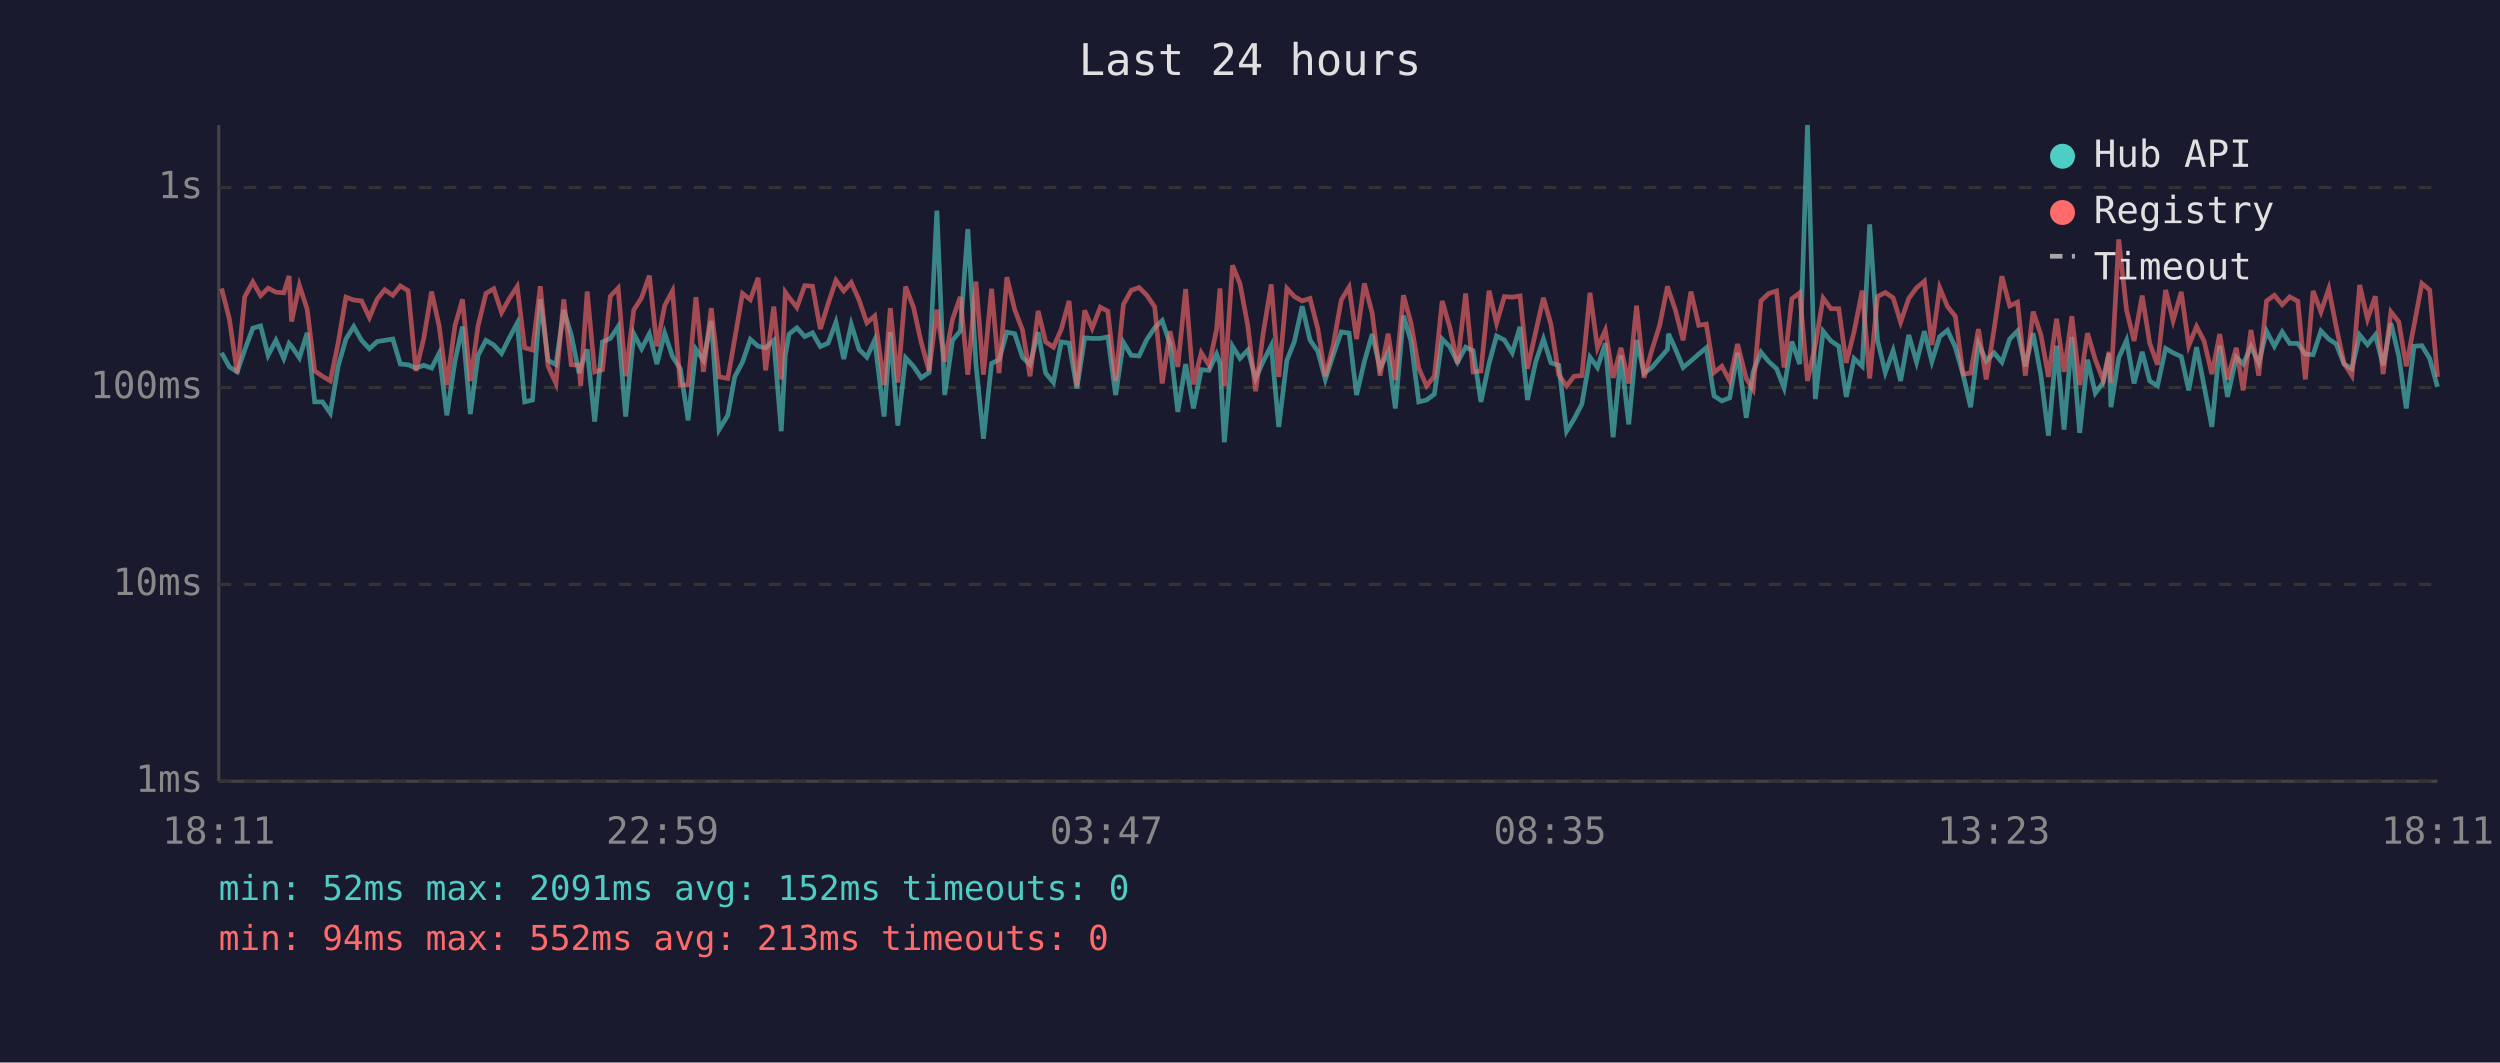
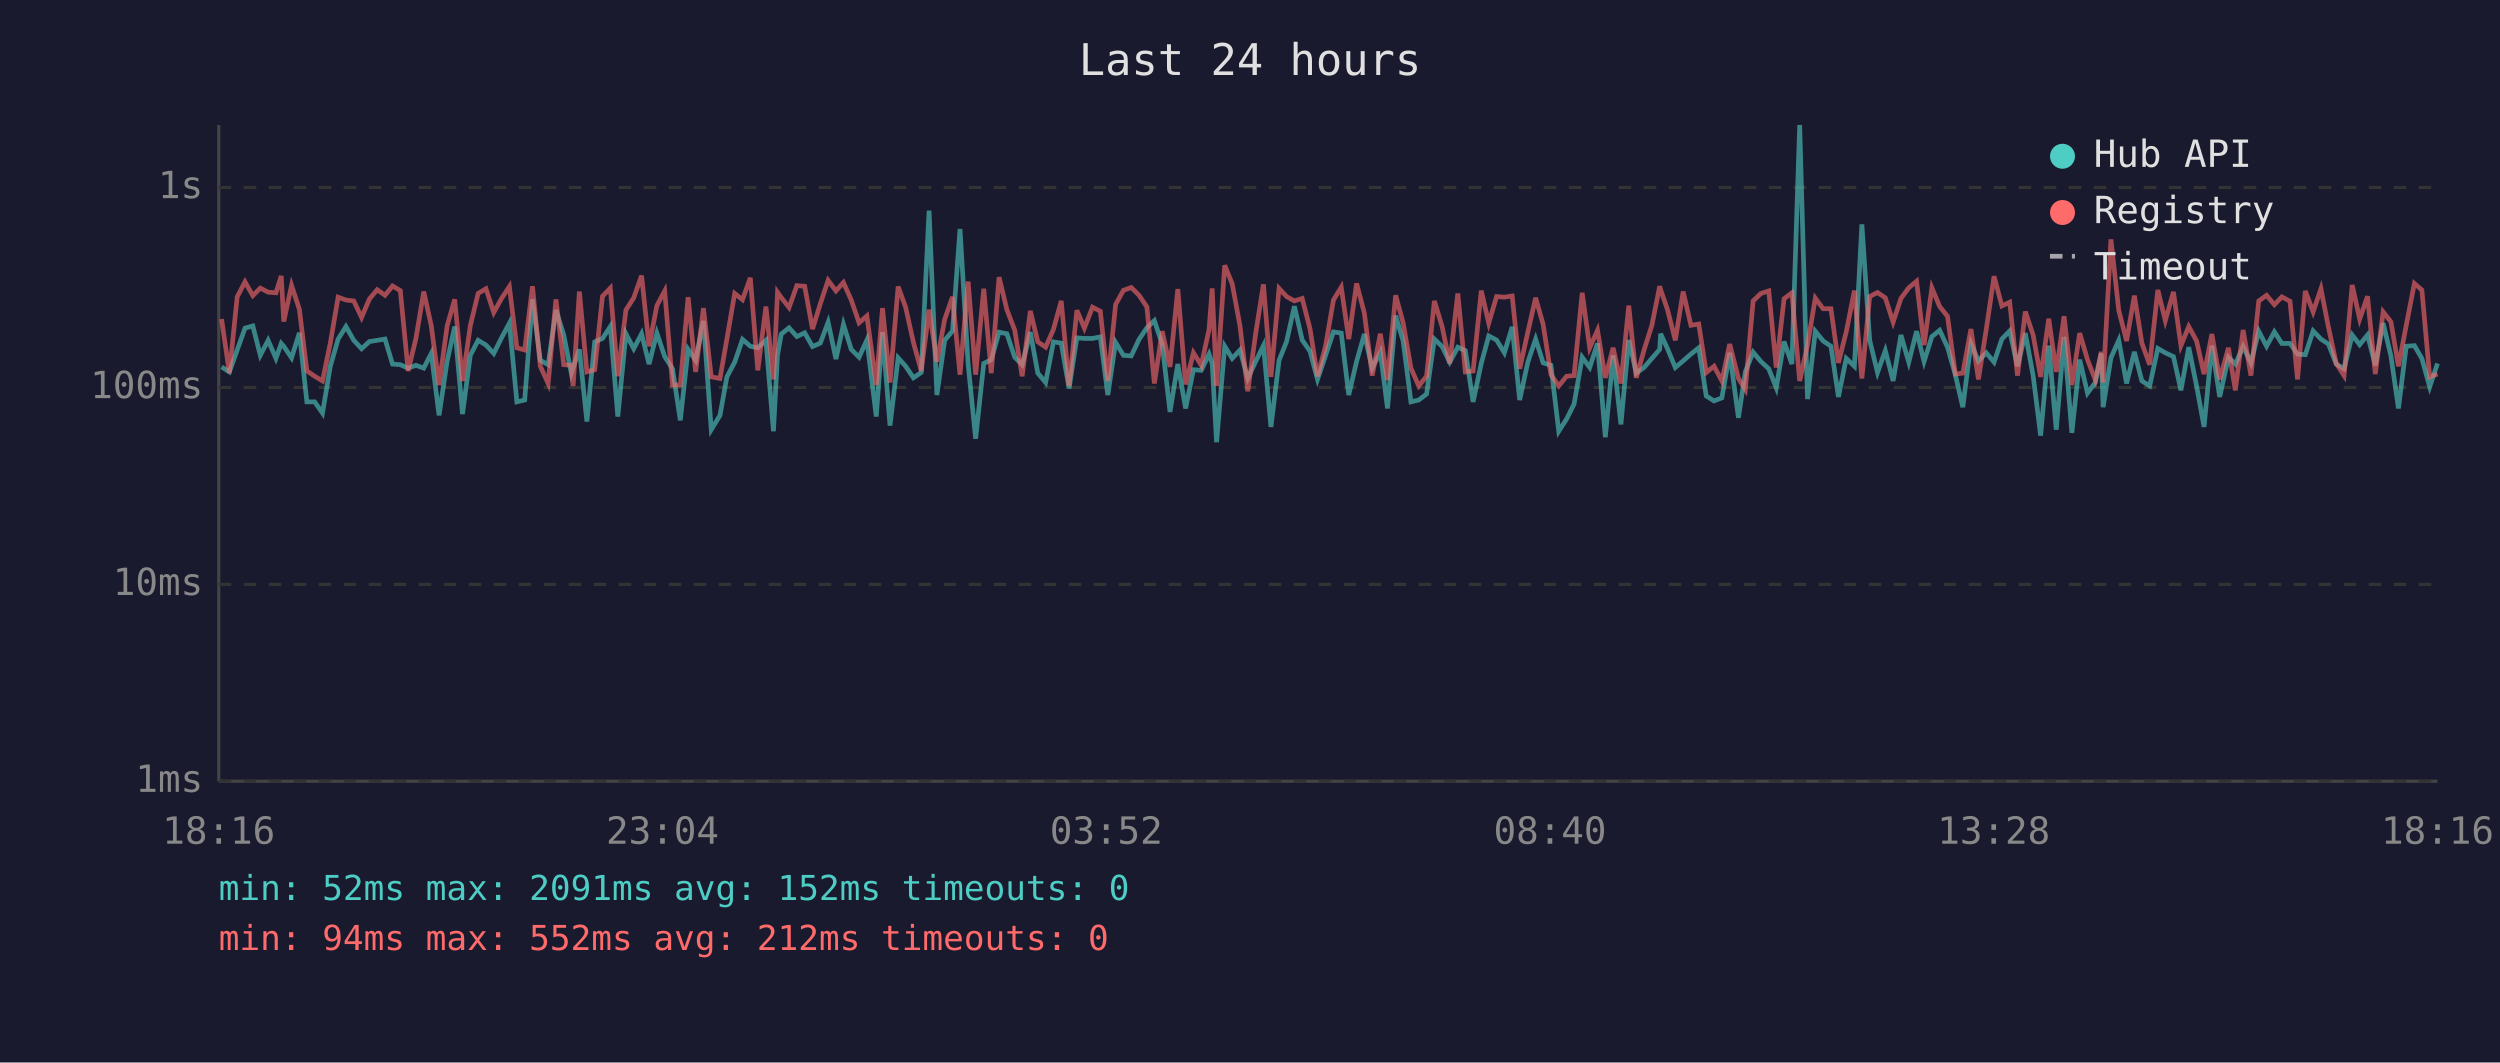
<svg xmlns="http://www.w3.org/2000/svg" viewBox="0 0 800 340" font-family="monospace" font-size="12">
  <rect width="800" height="340" fill="#1a1a2e" />
  <text x="400" y="24" fill="#e0e0e0" font-size="14" text-anchor="middle">Last 24 hours</text>
  <line x1="70" y1="40" x2="70" y2="250" stroke="#444" stroke-width="1" />
  <line x1="70" y1="250" x2="780" y2="250" stroke="#444" stroke-width="1" />
  <line x1="70" y1="250" x2="780" y2="250" stroke="#333" stroke-width="1" stroke-dasharray="4" />
  <text x="65" y="250" fill="#888" text-anchor="end" dominant-baseline="middle">1ms</text>
  <line x1="70" y1="187" x2="780" y2="187" stroke="#333" stroke-width="1" stroke-dasharray="4" />
  <text x="65" y="187" fill="#888" text-anchor="end" dominant-baseline="middle">10ms</text>
  <line x1="70" y1="124" x2="780" y2="124" stroke="#333" stroke-width="1" stroke-dasharray="4" />
  <text x="65" y="124" fill="#888" text-anchor="end" dominant-baseline="middle">100ms</text>
  <line x1="70" y1="60" x2="780" y2="60" stroke="#333" stroke-width="1" stroke-dasharray="4" />
  <text x="65" y="60" fill="#888" text-anchor="end" dominant-baseline="middle">1s</text>
-   <text x="70" y="270" fill="#888" text-anchor="middle">18:11</text>
-   <text x="212" y="270" fill="#888" text-anchor="middle">22:59</text>
-   <text x="354" y="270" fill="#888" text-anchor="middle">03:47</text>
-   <text x="496" y="270" fill="#888" text-anchor="middle">08:35</text>
-   <text x="638" y="270" fill="#888" text-anchor="middle">13:23</text>
-   <text x="780" y="270" fill="#888" text-anchor="middle">18:11</text>
-   <polyline points="70.9,112.9 73.4,117.4 75.9,119.0 78.3,112.0 80.9,105.0 83.4,104.3 85.8,113.7 88.3,108.9 90.8,114.7 92.5,109.9 93.3,110.8 95.8,114.5 98.3,106.5 100.7,128.6 103.2,128.6 105.7,132.2 108.2,117.2 110.7,108.5 113.2,104.5 115.7,108.9 118.2,111.6 120.7,109.3 123.1,108.9 125.7,108.5 128.1,116.5 130.6,116.7 133.1,117.8 135.6,116.9 138.1,117.8 140.5,113.1 143.0,132.9 145.6,115.5 148.0,104.5 150.5,132.5 153.0,113.7 155.5,108.9 158.0,110.4 160.5,113.1 163.0,108.1 165.5,103.4 167.9,128.6 170.4,128.0 172.9,95.8 175.4,115.3 177.9,116.7 180.4,99.2 182.8,107.2 185.3,119.4 185.8,117.6 187.9,111.8 190.3,134.9 192.8,109.4 195.3,108.3 197.8,104.5 200.2,133.3 202.8,106.8 205.3,111.6 207.8,106.8 210.2,116.5 212.7,106.6 215.2,114.1 217.7,118.0 220.2,134.5 222.7,111.8 225.1,115.3 227.6,102.7 230.1,137.5 232.9,132.9 235.1,120.6 237.6,115.9 240.1,108.6 242.6,110.8 245.0,111.3 247.6,108.9 250.0,138.0 251.3,113.7 252.5,106.9 255.0,104.9 257.5,107.7 260.0,106.5 262.5,110.9 265.0,109.8 267.5,103.1 270.0,114.9 272.4,103.8 274.9,111.8 277.4,114.3 279.9,108.8 282.9,133.3 284.9,106.3 287.3,136.2 289.8,114.5 292.3,117.2 294.8,120.9 297.3,119.2 299.8,67.4 302.3,126.4 304.8,108.9 307.3,105.9 309.7,73.3 312.3,116.5 314.7,140.4 317.3,116.3 319.7,115.1 322.2,106.3 324.7,106.8 327.2,114.3 329.6,116.7 332.2,106.3 334.6,119.4 337.1,122.4 339.6,109.4 342.1,109.8 344.6,124.3 347.1,108.1 349.5,108.3 352.1,108.3 354.5,107.8 357.0,126.4 359.5,109.6 362.0,113.7 364.5,113.9 367.0,108.6 369.5,104.9 371.9,102.6 374.4,110.1 376.9,131.8 379.4,116.5 381.9,130.7 384.4,118.3 386.9,118.5 389.3,113.3 390.4,116.3 391.8,141.5 394.4,110.8 396.8,114.7 399.3,112.0 401.8,121.1 404.2,115.7 406.8,110.6 409.2,136.6 411.8,115.3 414.2,109.3 416.7,98.0 419.2,108.8 421.7,112.4 424.1,121.4 426.6,113.7 429.2,106.2 431.7,106.6 434.1,126.4 436.6,115.7 439.1,106.9 441.6,117.8 444.2,112.7 446.5,130.7 449.1,101.0 451.5,109.1 454.0,128.6 456.5,128.0 459.0,126.1 461.5,108.5 463.9,110.9 466.4,115.9 469.0,111.1 471.4,112.2 473.9,128.6 476.5,116.3 478.9,107.5 481.4,108.8 483.9,112.9 486.4,104.6 488.8,128.0 491.4,115.9 493.9,108.5 496.3,116.1 498.8,116.9 501.3,138.0 503.7,134.1 506.2,129.3 508.8,114.3 511.2,117.6 513.7,109.9 516.2,139.9 518.7,113.7 521.2,135.8 523.7,108.8 526.1,119.4 528.6,117.6 531.1,114.7 533.6,111.8 533.9,106.8 536.1,111.6 538.6,117.6 541.1,115.5 543.6,113.3 546.0,111.3 548.5,126.7 551.0,128.3 553.5,127.3 556.0,112.9 558.8,133.7 561.0,119.0 563.5,112.7 566.0,115.7 568.5,118.0 570.9,124.1 573.4,109.3 575.9,116.5 578.4,40.0 580.9,127.7 583.4,106.0 585.9,109.1 588.4,110.8 590.8,127.0 593.3,114.7 595.9,117.2 598.3,71.8 600.8,108.9 603.3,119.2 605.8,112.2 608.2,121.9 610.8,107.2 613.3,115.9 615.8,106.0 618.2,115.7 620.7,107.7 623.2,105.7 625.7,111.1 628.2,119.9 630.6,130.3 633.1,109.9 635.6,115.5 638.1,112.9 640.6,115.9 643.1,108.5 645.6,105.9 648.1,117.2 650.6,106.6 653.1,120.2 655.5,139.4 658.1,110.6 660.5,137.5 663.0,107.8 665.5,138.5 668.0,115.1 670.5,125.8 673.0,122.4 674.9,113.1 675.5,130.3 678.0,114.5 680.5,108.9 682.9,122.7 685.5,112.6 687.9,121.9 690.4,123.5 693.0,111.5 695.4,112.9 698.0,114.1 700.4,124.9 702.9,111.1 705.3,123.5 707.8,136.6 710.3,110.6 712.8,127.0 715.6,114.3 717.8,116.5 720.3,110.9 722.8,116.1 725.3,106.0 727.8,110.8 730.3,106.2 732.7,109.9 735.3,109.9 737.7,113.3 740.2,113.5 742.7,105.9 745.2,108.5 747.6,110.1 750.1,116.5 752.6,118.0 755.1,107.2 757.6,110.3 760.1,107.2 762.6,116.9 765.1,103.4 767.6,113.9 770.0,130.7 772.5,110.8 775.0,110.6 777.5,114.7 780.0,123.8" fill="none" stroke="#4ecdc4" stroke-width="1.5" opacity="0.6" />
-   <polyline points="70.9,92.3 73.4,102.1 75.9,119.4 78.3,95.0 80.9,90.2 83.4,94.6 85.8,92.2 88.3,93.5 90.8,93.7 92.5,88.3 93.3,102.9 95.8,91.3 98.3,99.0 100.7,118.7 103.2,120.4 105.7,121.9 108.2,109.8 110.7,95.1 113.2,96.0 115.7,96.3 118.2,101.6 120.7,95.7 123.1,92.7 125.7,94.5 128.1,91.5 130.6,93.0 133.1,118.7 135.6,108.3 138.1,93.3 140.5,104.2 143.0,123.2 145.6,104.2 148.0,95.8 150.5,121.9 153.0,104.2 155.5,93.9 158.0,92.4 160.5,100.0 163.0,95.5 165.5,91.7 167.9,111.3 170.4,112.0 172.9,91.6 175.4,117.2 177.9,122.7 180.4,95.8 182.8,116.7 185.3,116.9 185.8,123.5 187.9,93.3 190.3,119.0 192.8,118.3 195.3,94.8 197.8,92.2 200.2,120.4 202.8,99.2 205.3,95.3 207.8,88.2 210.2,110.8 212.7,97.8 215.2,93.1 217.7,123.2 220.2,123.2 222.7,95.1 225.1,119.0 227.6,98.6 230.1,120.6 232.9,121.1 235.1,108.5 237.6,93.9 240.1,95.9 242.6,88.9 245.0,118.5 247.6,98.1 250.0,121.4 251.3,93.5 252.5,95.2 255.0,98.4 257.5,91.4 260.0,91.6 262.5,105.3 265.0,97.2 267.5,89.7 270.0,93.1 272.4,90.4 274.9,96.0 277.4,103.3 279.9,101.1 282.9,123.2 284.9,98.6 287.3,122.4 289.8,91.7 292.3,98.3 294.8,109.6 297.3,118.7 299.8,99.1 302.3,115.7 304.8,102.2 307.3,95.0 309.7,119.9 312.3,90.1 314.7,119.9 317.3,92.4 319.7,119.4 322.2,88.7 324.7,99.1 327.2,105.6 329.6,120.4 332.2,99.5 334.6,109.4 337.1,111.1 339.6,105.4 342.1,96.3 344.6,123.5 347.1,99.3 349.5,105.0 352.1,98.3 354.5,99.6 357.0,121.9 359.5,97.4 362.0,92.9 364.5,92.0 367.0,94.5 369.5,98.2 371.9,122.7 374.4,106.0 376.9,117.4 379.4,92.5 381.9,123.0 384.4,112.9 386.9,116.9 389.3,105.4 390.4,92.3 391.8,123.5 394.4,84.9 396.8,90.8 399.3,104.3 401.8,125.2 404.2,106.8 406.8,91.0 409.2,120.6 411.8,92.3 414.2,94.9 416.7,96.3 419.2,95.5 421.7,105.2 424.1,120.4 426.6,110.6 429.2,96.0 431.7,91.9 434.1,108.5 436.6,90.7 439.1,100.2 441.6,120.2 444.2,106.8 446.5,121.6 449.1,94.5 451.5,103.3 454.0,117.8 456.5,123.5 459.0,120.4 461.5,96.3 463.9,104.6 466.4,116.3 469.0,93.9 471.4,119.0 473.9,118.7 476.5,93.0 478.9,103.4 481.4,94.9 483.9,95.1 486.4,94.7 488.8,118.0 491.4,106.3 493.9,95.3 496.3,103.8 498.8,119.9 501.3,123.5 503.7,120.4 506.2,120.2 508.8,93.7 511.2,111.3 513.7,105.7 516.2,120.9 518.7,111.3 521.2,122.7 523.7,97.8 526.1,120.9 528.6,112.0 531.1,104.1 533.6,91.6 533.9,92.7 536.1,99.1 538.6,108.9 541.1,93.3 543.6,104.1 546.0,103.7 548.5,119.2 551.0,117.2 553.5,121.9 556.0,110.1 558.8,121.1 561.0,124.6 563.5,96.3 566.0,93.9 568.5,93.1 570.9,117.6 573.4,95.6 575.9,93.7 578.4,121.9 580.9,110.4 583.4,95.4 585.9,98.8 588.4,98.8 590.8,116.1 593.3,106.2 595.9,93.0 598.3,121.1 600.8,94.9 603.3,93.6 605.8,95.3 608.2,103.1 610.8,95.5 613.3,92.1 615.8,90.0 618.2,110.4 620.7,92.1 623.2,98.1 625.7,101.2 628.2,119.7 630.6,119.4 633.1,105.3 635.6,121.4 638.1,105.4 640.6,88.4 643.1,97.9 645.6,96.7 648.1,120.2 650.6,99.7 653.1,107.2 655.5,120.6 658.1,102.0 660.5,119.0 663.0,101.2 665.5,123.2 668.0,106.6 670.5,115.1 673.0,121.6 674.9,112.6 675.5,122.4 678.0,76.6 680.5,99.3 682.9,109.1 685.5,94.6 687.9,109.8 690.4,116.7 693.0,92.8 695.4,102.6 698.0,93.4 700.4,110.6 702.9,104.5 705.3,109.1 707.8,119.7 710.3,106.9 712.8,121.4 715.6,111.3 717.8,124.9 720.3,105.6 722.8,120.2 725.3,96.3 727.8,94.5 730.3,97.5 732.7,95.0 735.3,96.4 737.7,121.4 740.2,93.1 742.7,99.8 745.2,92.4 747.6,104.7 750.1,116.3 752.6,120.2 755.1,91.2 757.6,102.1 760.1,94.8 762.6,119.7 765.1,99.8 767.6,103.0 770.0,117.2 772.5,104.1 775.0,90.7 777.5,92.8 780.0,120.6" fill="none" stroke="#ff6b6b" stroke-width="1.5" opacity="0.6" />
+   <text x="70" y="270" fill="#888" text-anchor="middle">18:16</text>
+   <text x="212" y="270" fill="#888" text-anchor="middle">23:04</text>
+   <text x="354" y="270" fill="#888" text-anchor="middle">03:52</text>
+   <text x="496" y="270" fill="#888" text-anchor="middle">08:40</text>
+   <text x="638" y="270" fill="#888" text-anchor="middle">13:28</text>
+   <text x="780" y="270" fill="#888" text-anchor="middle">18:16</text>
+   <polyline points="70.9,117.4 73.4,119.0 75.9,112.0 78.4,105.0 80.9,104.3 83.3,113.7 85.8,108.9 88.3,114.7 90.0,109.9 90.8,110.8 93.3,114.5 95.8,106.5 98.2,128.6 100.7,128.6 103.2,132.2 105.7,117.2 108.2,108.5 110.7,104.5 113.2,108.9 115.7,111.6 118.2,109.3 120.7,108.9 123.2,108.5 125.6,116.5 128.1,116.7 130.6,117.8 133.1,116.9 135.6,117.8 138.0,113.1 140.5,132.9 143.1,115.5 145.5,104.5 148.0,132.5 150.5,113.7 153.0,108.9 155.5,110.4 158.0,113.1 160.5,108.1 163.0,103.4 165.4,128.6 167.9,128.0 170.4,95.8 172.9,115.3 175.4,116.7 177.9,99.2 180.4,107.2 182.8,119.4 183.4,117.6 185.4,111.8 187.8,134.9 190.3,109.4 192.8,108.3 195.3,104.5 197.7,133.3 200.3,106.8 202.8,111.6 205.3,106.8 207.7,116.5 210.2,106.6 212.7,114.1 215.2,118.0 217.7,134.5 220.2,111.8 222.6,115.3 225.1,102.7 227.6,137.5 230.4,132.9 232.6,120.6 235.1,115.9 237.6,108.6 240.1,110.8 242.5,111.3 245.1,108.9 247.5,138.0 248.8,113.7 250.0,106.9 252.5,104.9 255.0,107.7 257.5,106.5 260.0,110.9 262.5,109.8 265.0,103.1 267.5,114.9 269.9,103.8 272.4,111.8 274.9,114.3 277.4,108.8 280.4,133.3 282.4,106.3 284.8,136.2 287.4,114.5 289.8,117.2 292.3,120.9 294.8,119.2 297.3,67.4 299.8,126.4 302.3,108.9 304.8,105.9 307.2,73.3 309.8,116.5 312.2,140.4 314.8,116.3 317.2,115.1 319.7,106.3 322.2,106.8 324.7,114.3 327.1,116.7 329.7,106.3 332.1,119.4 334.6,122.4 337.1,109.4 339.6,109.8 342.1,124.3 344.6,108.1 347.0,108.3 349.6,108.3 352.1,107.8 354.5,126.4 357.0,109.6 359.5,113.7 362.0,113.9 364.5,108.6 367.0,104.9 369.4,102.6 371.9,110.1 374.4,131.8 376.9,116.5 379.4,130.7 381.9,118.3 384.4,118.5 386.9,113.3 387.9,116.3 389.3,141.5 391.9,110.8 394.3,114.7 396.8,112.0 399.3,121.1 401.8,115.7 404.3,110.6 406.7,136.6 409.3,115.3 411.7,109.3 414.2,98.0 416.7,108.8 419.2,112.4 421.6,121.4 424.2,113.7 426.7,106.2 429.2,106.6 431.6,126.4 434.1,115.7 436.6,106.9 439.1,117.8 441.7,112.7 444.0,130.7 446.6,101.0 449.0,109.1 451.5,128.6 454.0,128.0 456.5,126.1 459.0,108.5 461.5,110.9 463.9,115.9 466.5,111.1 468.9,112.2 471.4,128.6 474.0,116.3 476.4,107.5 478.9,108.8 481.4,112.9 483.9,104.6 486.3,128.0 488.9,115.9 491.4,108.5 493.8,116.1 496.3,116.9 498.8,138.0 501.3,134.1 503.7,129.3 506.3,114.3 508.7,117.6 511.2,109.9 513.7,139.9 516.2,113.7 518.7,135.8 521.2,108.8 523.6,119.4 526.1,117.6 528.6,114.7 531.1,111.8 531.4,106.8 533.6,111.6 536.1,117.6 538.6,115.5 541.1,113.3 543.6,111.3 546.0,126.7 548.5,128.3 551.0,127.3 553.5,112.9 556.3,133.7 558.5,119.0 561.0,112.7 563.5,115.7 566.0,118.0 568.4,124.1 570.9,109.3 573.4,116.5 575.9,40.0 578.4,127.7 580.9,106.0 583.4,109.1 585.9,110.8 588.3,127.0 590.8,114.7 593.4,117.2 595.8,71.8 598.3,108.9 600.8,119.2 603.3,112.2 605.8,121.9 608.3,107.2 610.8,115.9 613.3,106.0 615.7,115.7 618.2,107.7 620.7,105.7 623.2,111.1 625.7,119.9 628.1,130.3 630.7,109.9 633.1,115.5 635.6,112.9 638.1,115.9 640.6,108.5 643.1,105.9 645.6,117.2 648.1,106.6 650.6,120.2 653.0,139.4 655.6,110.6 658.0,137.5 660.5,107.8 663.0,138.5 665.5,115.1 668.0,125.8 670.5,122.4 672.4,113.1 673.0,130.3 675.5,114.5 678.0,108.9 680.5,122.7 683.0,112.6 685.4,121.9 687.9,123.5 690.5,111.5 692.9,112.9 695.5,114.1 697.9,124.9 700.4,111.1 702.9,123.5 705.3,136.6 707.8,110.6 710.3,127.0 713.1,114.3 715.3,116.5 717.8,110.9 720.3,116.1 722.8,106.0 725.3,110.8 727.8,106.2 730.2,109.9 732.8,109.9 735.2,113.3 737.7,113.5 740.2,105.9 742.7,108.5 745.1,110.1 747.6,116.5 750.1,118.0 752.7,107.2 755.1,110.3 757.6,107.2 760.1,116.9 762.6,103.4 765.1,113.9 767.5,130.7 770.0,110.8 772.6,110.6 775.0,114.7 777.5,123.8 780.0,116.3" fill="none" stroke="#4ecdc4" stroke-width="1.5" opacity="0.6" />
+   <polyline points="70.9,102.1 73.4,119.4 75.9,95.0 78.4,90.2 80.9,94.6 83.3,92.2 85.8,93.5 88.3,93.7 90.0,88.3 90.8,102.9 93.3,91.3 95.8,99.0 98.2,118.7 100.7,120.4 103.2,121.9 105.7,109.8 108.2,95.1 110.7,96.0 113.2,96.3 115.7,101.6 118.2,95.7 120.7,92.7 123.2,94.5 125.6,91.5 128.1,93.0 130.6,118.7 133.1,108.3 135.6,93.3 138.0,104.2 140.5,123.2 143.1,104.2 145.5,95.8 148.0,121.9 150.5,104.2 153.0,93.9 155.5,92.4 158.0,100.0 160.5,95.5 163.0,91.7 165.4,111.3 167.9,112.0 170.4,91.6 172.9,117.2 175.4,122.7 177.9,95.8 180.4,116.7 182.8,116.9 183.4,123.5 185.4,93.3 187.8,119.0 190.3,118.3 192.8,94.8 195.3,92.2 197.7,120.4 200.3,99.2 202.8,95.3 205.3,88.2 207.7,110.8 210.2,97.8 212.7,93.1 215.2,123.2 217.7,123.2 220.2,95.1 222.6,119.0 225.1,98.6 227.6,120.6 230.4,121.1 232.6,108.5 235.1,93.9 237.6,95.9 240.1,88.9 242.5,118.5 245.1,98.1 247.5,121.4 248.8,93.5 250.0,95.2 252.5,98.4 255.0,91.4 257.5,91.6 260.0,105.3 262.5,97.2 265.0,89.7 267.5,93.1 269.9,90.4 272.4,96.0 274.9,103.3 277.4,101.1 280.4,123.2 282.4,98.6 284.8,122.4 287.4,91.7 289.8,98.3 292.3,109.6 294.8,118.7 297.3,99.1 299.8,115.7 302.3,102.2 304.8,95.0 307.2,119.9 309.8,90.1 312.2,119.9 314.8,92.4 317.2,119.4 319.7,88.7 322.2,99.1 324.7,105.6 327.1,120.4 329.7,99.5 332.1,109.4 334.6,111.1 337.1,105.4 339.6,96.3 342.1,123.5 344.6,99.3 347.0,105.0 349.6,98.3 352.1,99.6 354.5,121.9 357.0,97.4 359.5,92.9 362.0,92.0 364.5,94.5 367.0,98.2 369.4,122.7 371.9,106.0 374.4,117.4 376.9,92.5 379.4,123.0 381.9,112.9 384.4,116.9 386.9,105.4 387.9,92.3 389.3,123.5 391.9,84.9 394.3,90.8 396.8,104.3 399.3,125.2 401.8,106.8 404.3,91.0 406.7,120.6 409.3,92.3 411.7,94.9 414.2,96.3 416.7,95.5 419.2,105.2 421.6,120.4 424.2,110.6 426.7,96.0 429.2,91.9 431.6,108.5 434.1,90.7 436.6,100.2 439.1,120.2 441.7,106.8 444.0,121.6 446.6,94.5 449.0,103.3 451.5,117.8 454.0,123.5 456.5,120.4 459.0,96.3 461.5,104.6 463.9,116.3 466.5,93.9 468.9,119.0 471.4,118.7 474.0,93.0 476.4,103.4 478.9,94.9 481.4,95.1 483.9,94.7 486.3,118.0 488.9,106.3 491.4,95.3 493.8,103.8 496.3,119.9 498.8,123.5 501.3,120.4 503.7,120.2 506.3,93.7 508.7,111.3 511.2,105.7 513.7,120.9 516.2,111.3 518.7,122.7 521.2,97.8 523.6,120.9 526.1,112.0 528.6,104.1 531.1,91.6 531.4,92.7 533.6,99.1 536.1,108.9 538.6,93.3 541.1,104.1 543.6,103.7 546.0,119.2 548.5,117.2 551.0,121.9 553.5,110.1 556.3,121.1 558.5,124.6 561.0,96.3 563.5,93.9 566.0,93.1 568.4,117.6 570.9,95.6 573.4,93.7 575.9,121.9 578.4,110.4 580.9,95.4 583.4,98.8 585.9,98.8 588.3,116.1 590.8,106.2 593.4,93.0 595.8,121.1 598.3,94.9 600.8,93.6 603.3,95.3 605.8,103.1 608.3,95.5 610.8,92.1 613.3,90.0 615.7,110.4 618.2,92.1 620.7,98.1 623.2,101.2 625.7,119.7 628.1,119.4 630.7,105.3 633.1,121.4 635.6,105.4 638.1,88.4 640.6,97.9 643.1,96.7 645.6,120.2 648.1,99.7 650.6,107.2 653.0,120.6 655.6,102.0 658.0,119.0 660.5,101.2 663.0,123.2 665.5,106.6 668.0,115.1 670.5,121.6 672.4,112.6 673.0,122.4 675.5,76.6 678.0,99.3 680.5,109.1 683.0,94.6 685.4,109.8 687.9,116.7 690.5,92.8 692.9,102.6 695.5,93.4 697.9,110.6 700.4,104.5 702.9,109.1 705.3,119.7 707.8,106.9 710.3,121.4 713.1,111.3 715.3,124.9 717.8,105.6 720.3,120.2 722.8,96.3 725.3,94.5 727.8,97.5 730.2,95.0 732.8,96.4 735.2,121.4 737.7,93.1 740.2,99.8 742.7,92.4 745.1,104.7 747.6,116.3 750.1,120.2 752.7,91.2 755.1,102.1 757.6,94.8 760.1,119.7 762.6,99.8 765.1,103.0 767.5,117.2 770.0,104.1 772.6,90.7 775.0,92.8 777.5,120.6 780.0,119.7" fill="none" stroke="#ff6b6b" stroke-width="1.5" opacity="0.6" />
  <circle cx="660" cy="50" r="4" fill="#4ecdc4" />
  <text x="670" y="50" fill="#e0e0e0" dominant-baseline="middle">Hub API</text>
  <circle cx="660" cy="68" r="4" fill="#ff6b6b" />
  <text x="670" y="68" fill="#e0e0e0" dominant-baseline="middle">Registry</text>
  <line x1="656" y1="82" x2="664" y2="82" stroke="#e0e0e0" stroke-width="1.5" stroke-dasharray="4,3" opacity="0.7" />
  <text x="670" y="86" fill="#e0e0e0" dominant-baseline="middle">Timeout</text>
  <text x="70" y="288" fill="#4ecdc4" font-size="11">min: 52ms  max: 2091ms  avg: 152ms  timeouts: 0</text>
-   <text x="70" y="304" fill="#ff6b6b" font-size="11">min: 94ms  max: 552ms  avg: 213ms  timeouts: 0</text>
+   <text x="70" y="304" fill="#ff6b6b" font-size="11">min: 94ms  max: 552ms  avg: 212ms  timeouts: 0</text>
</svg>
